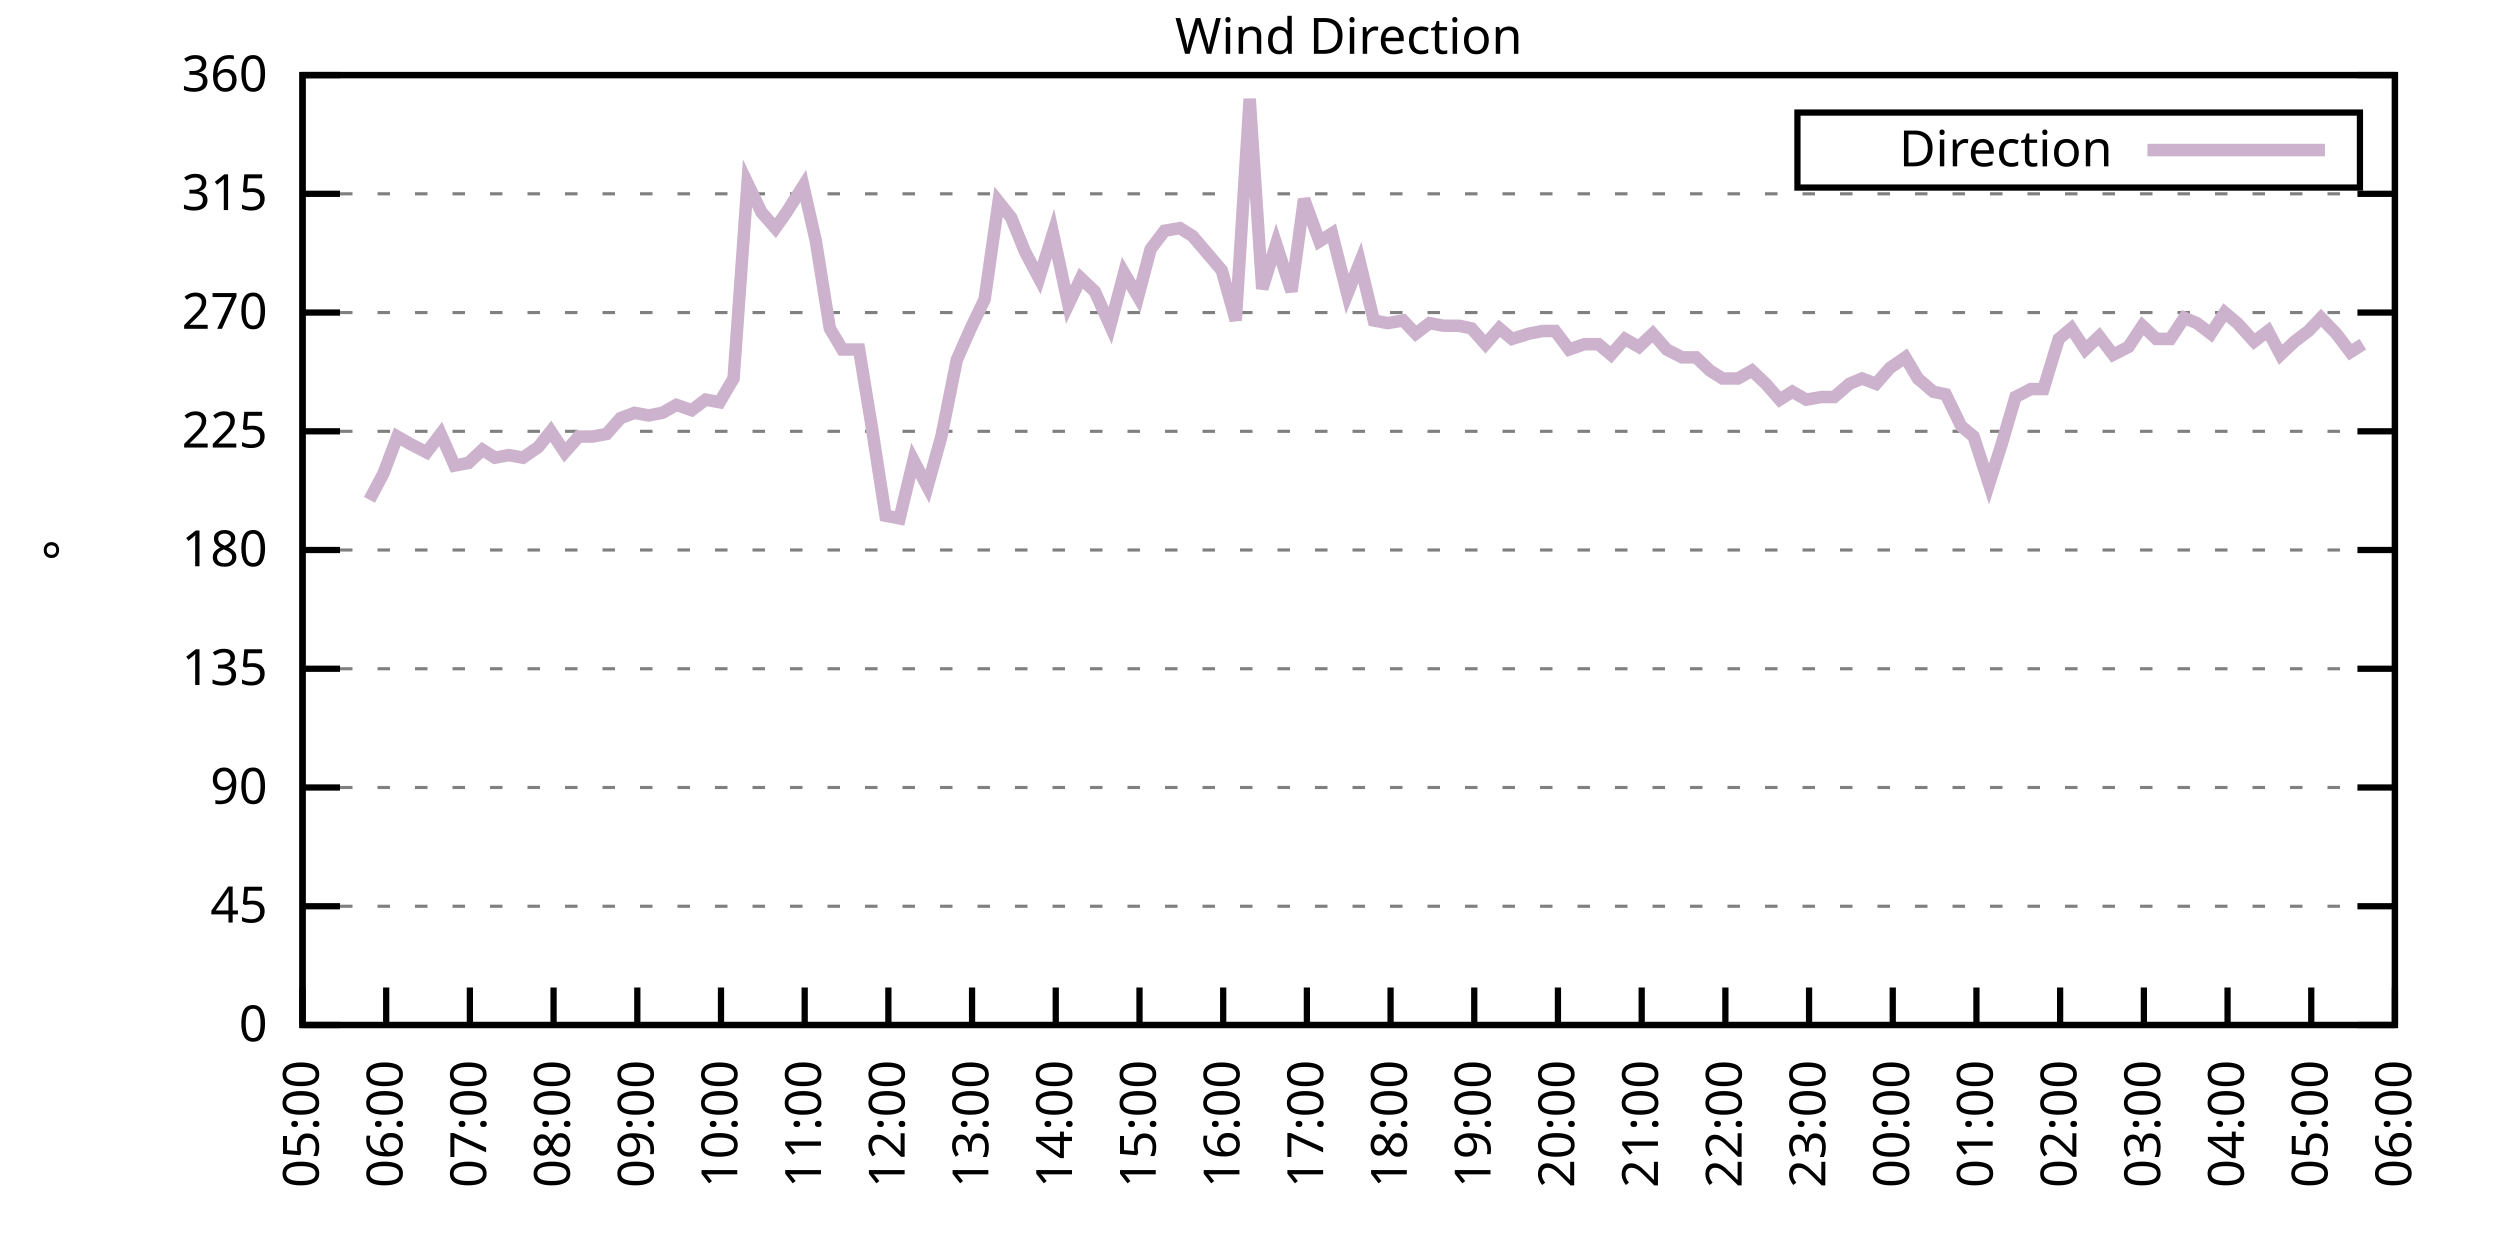
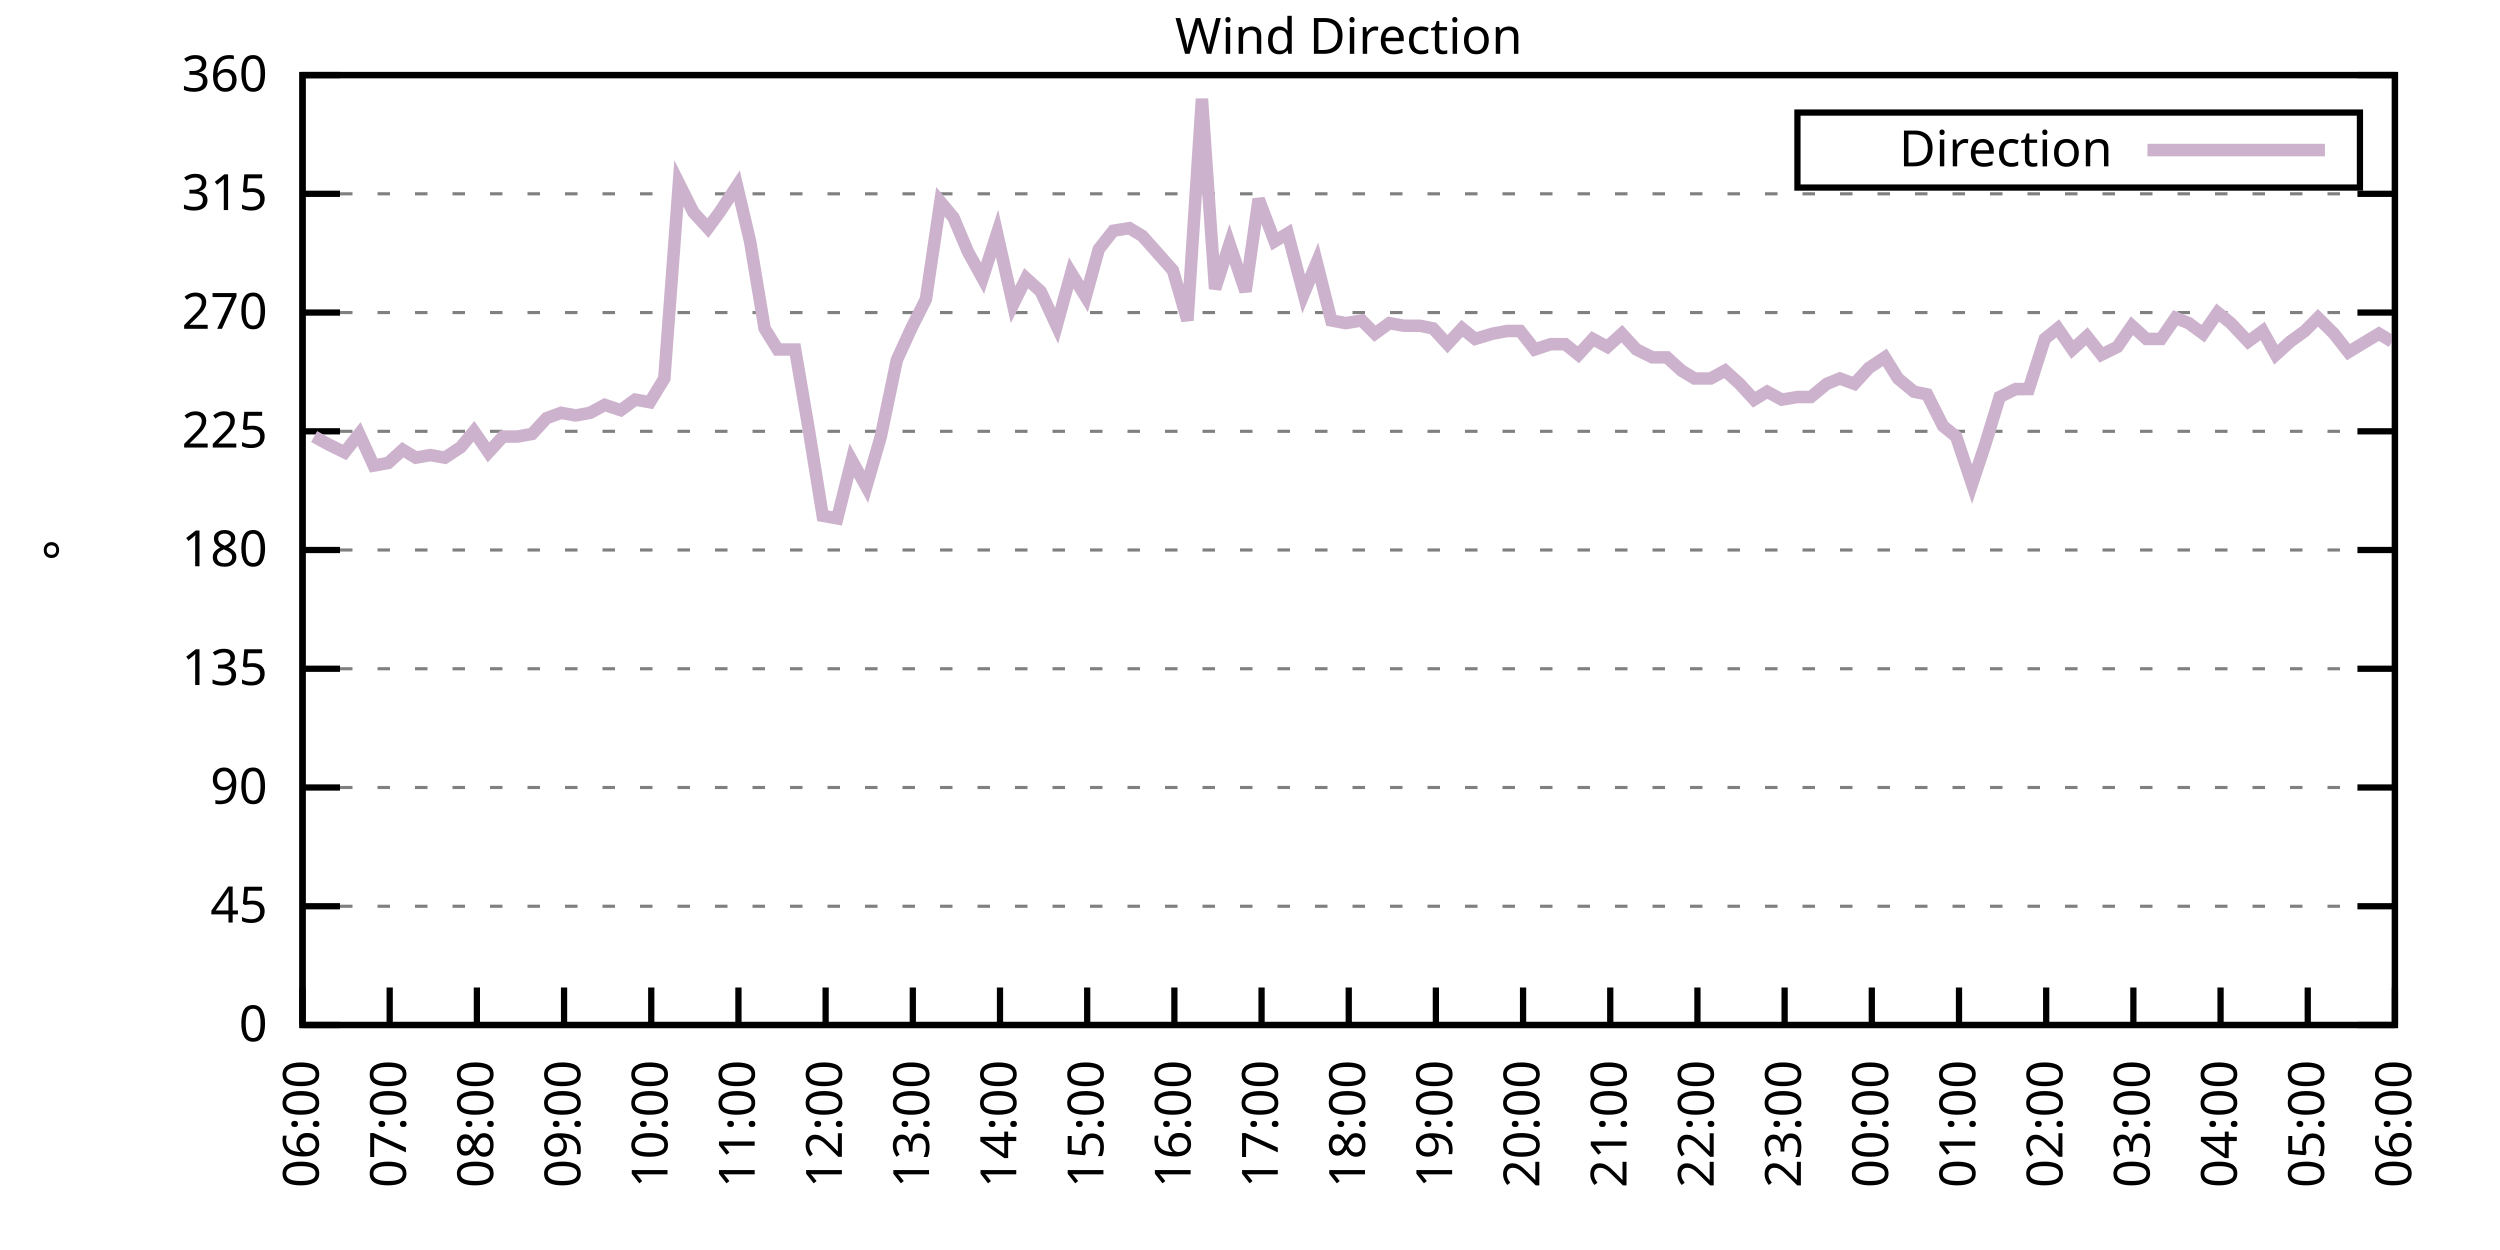
<svg xmlns="http://www.w3.org/2000/svg" xmlns:xlink="http://www.w3.org/1999/xlink" width="400" height="200" viewBox="0 0 400 200">
  <g id="gnuplot_canvas">
    <rect x="0" y="0" width="400" height="200" fill="none" />
    <defs>
      <circle id="gpDot" r="0.5" stroke-width="0.5" stroke="currentColor" />
      <path id="gpPt0" stroke-width="0.333" stroke="currentColor" d="M-1,0 h2 M0,-1 v2" />
      <path id="gpPt1" stroke-width="0.333" stroke="currentColor" d="M-1,-1 L1,1 M1,-1 L-1,1" />
      <path id="gpPt2" stroke-width="0.333" stroke="currentColor" d="M-1,0 L1,0 M0,-1 L0,1 M-1,-1 L1,1 M-1,1 L1,-1" />
      <rect id="gpPt3" stroke-width="0.333" stroke="currentColor" x="-1" y="-1" width="2" height="2" />
      <rect id="gpPt4" stroke-width="0.333" stroke="currentColor" fill="currentColor" x="-1" y="-1" width="2" height="2" />
      <circle id="gpPt5" stroke-width="0.333" stroke="currentColor" cx="0" cy="0" r="1" />
      <use xlink:href="#gpPt5" id="gpPt6" fill="currentColor" stroke="none" />
      <path id="gpPt7" stroke-width="0.333" stroke="currentColor" d="M0,-1.33 L-1.33,0.67 L1.33,0.67 z" />
      <use xlink:href="#gpPt7" id="gpPt8" fill="currentColor" stroke="none" />
      <use xlink:href="#gpPt7" id="gpPt9" stroke="currentColor" transform="rotate(180)" />
      <use xlink:href="#gpPt9" id="gpPt10" fill="currentColor" stroke="none" />
      <use xlink:href="#gpPt3" id="gpPt11" stroke="currentColor" transform="rotate(45)" />
      <use xlink:href="#gpPt11" id="gpPt12" fill="currentColor" stroke="none" />
      <path id="gpPt13" stroke-width="0.333" stroke="currentColor" d="M0,1.330 L1.265,0.411 L0.782,-1.067 L-0.782,-1.076 L-1.265,0.411 z" />
      <use xlink:href="#gpPt13" id="gpPt14" fill="currentColor" stroke="none" />
      <filter id="textbox" filterUnits="objectBoundingBox" x="0" y="0" height="1" width="1">
        <feFlood flood-color="white" flood-opacity="1" result="bgnd" />
        <feComposite in="SourceGraphic" in2="bgnd" operator="atop" />
      </filter>
      <filter id="greybox" filterUnits="objectBoundingBox" x="0" y="0" height="1" width="1">
        <feFlood flood-color="lightgrey" flood-opacity="1" result="grey" />
        <feComposite in="SourceGraphic" in2="grey" operator="atop" />
      </filter>
    </defs>
    <g fill="none" color="white" stroke="currentColor" stroke-width="1.00" stroke-linecap="butt" stroke-linejoin="miter">
</g>
    <g fill="none" color="black" stroke="currentColor" stroke-width="1.00" stroke-linecap="butt" stroke-linejoin="miter">
      <g stroke="none" shape-rendering="crispEdges">
        <polygon fill="rgb(255, 255, 255)" points="48.40,164.00 383.18,164.00 383.18,12.02 48.40,12.02 " />
      </g>
    </g>
    <g fill="none" color="black" stroke="currentColor" stroke-width="1.00" stroke-linecap="butt" stroke-linejoin="miter">
</g>
    <g fill="none" color="black" stroke="black" stroke-width="0.50" stroke-linecap="butt" stroke-linejoin="miter">
</g>
    <g fill="none" color="gray" stroke="currentColor" stroke-width="0.50" stroke-linecap="butt" stroke-linejoin="miter">
      <path stroke="gray" stroke-dasharray="2,4" class="gridline" d="M48.40,164.00 L383.19,164.00  " />
    </g>
    <g fill="none" color="gray" stroke="gray" stroke-width="1.00" stroke-linecap="butt" stroke-linejoin="miter">
</g>
    <g fill="none" color="black" stroke="currentColor" stroke-width="1.00" stroke-linecap="butt" stroke-linejoin="miter">
      <path stroke="black" d="M48.40,164.00 L54.40,164.00 M383.19,164.00 L377.19,164.00  " />
      <g transform="translate(42.80,166.60)" stroke="none" fill="black" font-family="Sans" font-size="8.00" text-anchor="end">
        <text>
          <tspan font-family="Sans"> 0</tspan>
        </text>
      </g>
    </g>
    <g fill="none" color="black" stroke="currentColor" stroke-width="1.00" stroke-linecap="butt" stroke-linejoin="miter">
</g>
    <g fill="none" color="black" stroke="black" stroke-width="0.50" stroke-linecap="butt" stroke-linejoin="miter">
</g>
    <g fill="none" color="gray" stroke="currentColor" stroke-width="0.50" stroke-linecap="butt" stroke-linejoin="miter">
      <path stroke="gray" stroke-dasharray="2,4" class="gridline" d="M48.40,145.00 L383.19,145.00  " />
    </g>
    <g fill="none" color="gray" stroke="gray" stroke-width="1.00" stroke-linecap="butt" stroke-linejoin="miter">
</g>
    <g fill="none" color="black" stroke="currentColor" stroke-width="1.00" stroke-linecap="butt" stroke-linejoin="miter">
      <path stroke="black" d="M48.40,145.00 L54.40,145.00 M383.19,145.00 L377.19,145.00  " />
      <g transform="translate(42.80,147.60)" stroke="none" fill="black" font-family="Sans" font-size="8.00" text-anchor="end">
        <text>
          <tspan font-family="Sans"> 45</tspan>
        </text>
      </g>
    </g>
    <g fill="none" color="black" stroke="currentColor" stroke-width="1.00" stroke-linecap="butt" stroke-linejoin="miter">
</g>
    <g fill="none" color="black" stroke="black" stroke-width="0.50" stroke-linecap="butt" stroke-linejoin="miter">
</g>
    <g fill="none" color="gray" stroke="currentColor" stroke-width="0.50" stroke-linecap="butt" stroke-linejoin="miter">
      <path stroke="gray" stroke-dasharray="2,4" class="gridline" d="M48.40,126.00 L383.19,126.00  " />
    </g>
    <g fill="none" color="gray" stroke="gray" stroke-width="1.00" stroke-linecap="butt" stroke-linejoin="miter">
</g>
    <g fill="none" color="black" stroke="currentColor" stroke-width="1.00" stroke-linecap="butt" stroke-linejoin="miter">
      <path stroke="black" d="M48.40,126.00 L54.40,126.00 M383.19,126.00 L377.19,126.00  " />
      <g transform="translate(42.80,128.60)" stroke="none" fill="black" font-family="Sans" font-size="8.00" text-anchor="end">
        <text>
          <tspan font-family="Sans"> 90</tspan>
        </text>
      </g>
    </g>
    <g fill="none" color="black" stroke="currentColor" stroke-width="1.00" stroke-linecap="butt" stroke-linejoin="miter">
</g>
    <g fill="none" color="black" stroke="black" stroke-width="0.50" stroke-linecap="butt" stroke-linejoin="miter">
</g>
    <g fill="none" color="gray" stroke="currentColor" stroke-width="0.50" stroke-linecap="butt" stroke-linejoin="miter">
      <path stroke="gray" stroke-dasharray="2,4" class="gridline" d="M48.40,107.00 L383.19,107.00  " />
    </g>
    <g fill="none" color="gray" stroke="gray" stroke-width="1.00" stroke-linecap="butt" stroke-linejoin="miter">
</g>
    <g fill="none" color="black" stroke="currentColor" stroke-width="1.00" stroke-linecap="butt" stroke-linejoin="miter">
      <path stroke="black" d="M48.40,107.00 L54.40,107.00 M383.19,107.00 L377.19,107.00  " />
      <g transform="translate(42.80,109.60)" stroke="none" fill="black" font-family="Sans" font-size="8.00" text-anchor="end">
        <text>
          <tspan font-family="Sans"> 135</tspan>
        </text>
      </g>
    </g>
    <g fill="none" color="black" stroke="currentColor" stroke-width="1.00" stroke-linecap="butt" stroke-linejoin="miter">
</g>
    <g fill="none" color="black" stroke="black" stroke-width="0.50" stroke-linecap="butt" stroke-linejoin="miter">
</g>
    <g fill="none" color="gray" stroke="currentColor" stroke-width="0.50" stroke-linecap="butt" stroke-linejoin="miter">
      <path stroke="gray" stroke-dasharray="2,4" class="gridline" d="M48.40,88.00 L383.19,88.00  " />
    </g>
    <g fill="none" color="gray" stroke="gray" stroke-width="1.00" stroke-linecap="butt" stroke-linejoin="miter">
</g>
    <g fill="none" color="black" stroke="currentColor" stroke-width="1.00" stroke-linecap="butt" stroke-linejoin="miter">
      <path stroke="black" d="M48.40,88.00 L54.40,88.00 M383.19,88.00 L377.19,88.00  " />
      <g transform="translate(42.80,90.60)" stroke="none" fill="black" font-family="Sans" font-size="8.00" text-anchor="end">
        <text>
          <tspan font-family="Sans"> 180</tspan>
        </text>
      </g>
    </g>
    <g fill="none" color="black" stroke="currentColor" stroke-width="1.00" stroke-linecap="butt" stroke-linejoin="miter">
</g>
    <g fill="none" color="black" stroke="black" stroke-width="0.50" stroke-linecap="butt" stroke-linejoin="miter">
</g>
    <g fill="none" color="gray" stroke="currentColor" stroke-width="0.50" stroke-linecap="butt" stroke-linejoin="miter">
      <path stroke="gray" stroke-dasharray="2,4" class="gridline" d="M48.40,69.01 L383.19,69.01  " />
    </g>
    <g fill="none" color="gray" stroke="gray" stroke-width="1.00" stroke-linecap="butt" stroke-linejoin="miter">
</g>
    <g fill="none" color="black" stroke="currentColor" stroke-width="1.00" stroke-linecap="butt" stroke-linejoin="miter">
      <path stroke="black" d="M48.40,69.01 L54.40,69.01 M383.19,69.01 L377.19,69.01  " />
      <g transform="translate(42.80,71.61)" stroke="none" fill="black" font-family="Sans" font-size="8.00" text-anchor="end">
        <text>
          <tspan font-family="Sans"> 225</tspan>
        </text>
      </g>
    </g>
    <g fill="none" color="black" stroke="currentColor" stroke-width="1.00" stroke-linecap="butt" stroke-linejoin="miter">
</g>
    <g fill="none" color="black" stroke="black" stroke-width="0.50" stroke-linecap="butt" stroke-linejoin="miter">
</g>
    <g fill="none" color="gray" stroke="currentColor" stroke-width="0.50" stroke-linecap="butt" stroke-linejoin="miter">
      <path stroke="gray" stroke-dasharray="2,4" class="gridline" d="M48.40,50.01 L383.19,50.01  " />
    </g>
    <g fill="none" color="gray" stroke="gray" stroke-width="1.00" stroke-linecap="butt" stroke-linejoin="miter">
</g>
    <g fill="none" color="black" stroke="currentColor" stroke-width="1.00" stroke-linecap="butt" stroke-linejoin="miter">
      <path stroke="black" d="M48.40,50.01 L54.40,50.01 M383.19,50.01 L377.19,50.01  " />
      <g transform="translate(42.80,52.61)" stroke="none" fill="black" font-family="Sans" font-size="8.00" text-anchor="end">
        <text>
          <tspan font-family="Sans"> 270</tspan>
        </text>
      </g>
    </g>
    <g fill="none" color="black" stroke="currentColor" stroke-width="1.00" stroke-linecap="butt" stroke-linejoin="miter">
</g>
    <g fill="none" color="black" stroke="black" stroke-width="0.50" stroke-linecap="butt" stroke-linejoin="miter">
</g>
    <g fill="none" color="gray" stroke="currentColor" stroke-width="0.50" stroke-linecap="butt" stroke-linejoin="miter">
      <path stroke="gray" stroke-dasharray="2,4" class="gridline" d="M48.40,31.01 L383.19,31.01  " />
    </g>
    <g fill="none" color="gray" stroke="gray" stroke-width="1.00" stroke-linecap="butt" stroke-linejoin="miter">
</g>
    <g fill="none" color="black" stroke="currentColor" stroke-width="1.00" stroke-linecap="butt" stroke-linejoin="miter">
      <path stroke="black" d="M48.40,31.01 L54.40,31.01 M383.19,31.01 L377.19,31.01  " />
      <g transform="translate(42.80,33.61)" stroke="none" fill="black" font-family="Sans" font-size="8.00" text-anchor="end">
        <text>
          <tspan font-family="Sans"> 315</tspan>
        </text>
      </g>
    </g>
    <g fill="none" color="black" stroke="currentColor" stroke-width="1.00" stroke-linecap="butt" stroke-linejoin="miter">
</g>
    <g fill="none" color="black" stroke="black" stroke-width="0.50" stroke-linecap="butt" stroke-linejoin="miter">
</g>
    <g fill="none" color="gray" stroke="currentColor" stroke-width="0.50" stroke-linecap="butt" stroke-linejoin="miter">
      <path stroke="gray" stroke-dasharray="2,4" class="gridline" d="M48.40,12.01 L383.19,12.01  " />
    </g>
    <g fill="none" color="gray" stroke="gray" stroke-width="1.00" stroke-linecap="butt" stroke-linejoin="miter">
</g>
    <g fill="none" color="black" stroke="currentColor" stroke-width="1.00" stroke-linecap="butt" stroke-linejoin="miter">
      <path stroke="black" d="M48.40,12.01 L54.40,12.01 M383.19,12.01 L377.19,12.01  " />
      <g transform="translate(42.80,14.61)" stroke="none" fill="black" font-family="Sans" font-size="8.00" text-anchor="end">
        <text>
          <tspan font-family="Sans"> 360</tspan>
        </text>
      </g>
    </g>
    <g fill="none" color="black" stroke="currentColor" stroke-width="1.00" stroke-linecap="butt" stroke-linejoin="miter">
      <path stroke="black" d="M48.40,164.00 L48.40,158.00  " />
      <g transform="translate(51.00,169.60) rotate(270.00)" stroke="none" fill="black" font-family="Sans" font-size="8.00" text-anchor="end">
        <text>
-           <tspan font-family="Sans">05:00</tspan>
-         </text>
-       </g>
-     </g>
-     <g fill="none" color="black" stroke="currentColor" stroke-width="1.00" stroke-linecap="butt" stroke-linejoin="miter">
-       <path stroke="black" d="M61.79,164.00 L61.79,158.00  " />
-       <g transform="translate(64.39,169.60) rotate(270.00)" stroke="none" fill="black" font-family="Sans" font-size="8.00" text-anchor="end">
-         <text>
          <tspan font-family="Sans">06:00</tspan>
        </text>
      </g>
    </g>
    <g fill="none" color="black" stroke="currentColor" stroke-width="1.00" stroke-linecap="butt" stroke-linejoin="miter">
-       <path stroke="black" d="M75.18,164.00 L75.18,158.00  " />
-       <g transform="translate(77.78,169.60) rotate(270.00)" stroke="none" fill="black" font-family="Sans" font-size="8.00" text-anchor="end">
+       <path stroke="black" d="M62.35,164.00 L62.35,158.00  " />
+       <g transform="translate(64.95,169.60) rotate(270.00)" stroke="none" fill="black" font-family="Sans" font-size="8.00" text-anchor="end">
        <text>
          <tspan font-family="Sans">07:00</tspan>
        </text>
      </g>
    </g>
    <g fill="none" color="black" stroke="currentColor" stroke-width="1.00" stroke-linecap="butt" stroke-linejoin="miter">
-       <path stroke="black" d="M88.57,164.00 L88.57,158.00  " />
-       <g transform="translate(91.17,169.60) rotate(270.00)" stroke="none" fill="black" font-family="Sans" font-size="8.00" text-anchor="end">
+       <path stroke="black" d="M76.30,164.00 L76.30,158.00  " />
+       <g transform="translate(78.90,169.60) rotate(270.00)" stroke="none" fill="black" font-family="Sans" font-size="8.00" text-anchor="end">
        <text>
          <tspan font-family="Sans">08:00</tspan>
        </text>
      </g>
    </g>
    <g fill="none" color="black" stroke="currentColor" stroke-width="1.00" stroke-linecap="butt" stroke-linejoin="miter">
-       <path stroke="black" d="M101.97,164.00 L101.97,158.00  " />
-       <g transform="translate(104.57,169.60) rotate(270.00)" stroke="none" fill="black" font-family="Sans" font-size="8.00" text-anchor="end">
+       <path stroke="black" d="M90.25,164.00 L90.25,158.00  " />
+       <g transform="translate(92.85,169.60) rotate(270.00)" stroke="none" fill="black" font-family="Sans" font-size="8.00" text-anchor="end">
        <text>
          <tspan font-family="Sans">09:00</tspan>
        </text>
      </g>
    </g>
    <g fill="none" color="black" stroke="currentColor" stroke-width="1.00" stroke-linecap="butt" stroke-linejoin="miter">
-       <path stroke="black" d="M115.36,164.00 L115.36,158.00  " />
-       <g transform="translate(117.96,169.60) rotate(270.00)" stroke="none" fill="black" font-family="Sans" font-size="8.00" text-anchor="end">
+       <path stroke="black" d="M104.20,164.00 L104.20,158.00  " />
+       <g transform="translate(106.80,169.60) rotate(270.00)" stroke="none" fill="black" font-family="Sans" font-size="8.00" text-anchor="end">
        <text>
          <tspan font-family="Sans">10:00</tspan>
        </text>
      </g>
    </g>
    <g fill="none" color="black" stroke="currentColor" stroke-width="1.00" stroke-linecap="butt" stroke-linejoin="miter">
-       <path stroke="black" d="M128.75,164.00 L128.75,158.00  " />
-       <g transform="translate(131.35,169.60) rotate(270.00)" stroke="none" fill="black" font-family="Sans" font-size="8.00" text-anchor="end">
+       <path stroke="black" d="M118.15,164.00 L118.15,158.00  " />
+       <g transform="translate(120.75,169.60) rotate(270.00)" stroke="none" fill="black" font-family="Sans" font-size="8.00" text-anchor="end">
        <text>
          <tspan font-family="Sans">11:00</tspan>
        </text>
      </g>
    </g>
    <g fill="none" color="black" stroke="currentColor" stroke-width="1.00" stroke-linecap="butt" stroke-linejoin="miter">
-       <path stroke="black" d="M142.14,164.00 L142.14,158.00  " />
-       <g transform="translate(144.74,169.60) rotate(270.00)" stroke="none" fill="black" font-family="Sans" font-size="8.00" text-anchor="end">
+       <path stroke="black" d="M132.10,164.00 L132.10,158.00  " />
+       <g transform="translate(134.70,169.60) rotate(270.00)" stroke="none" fill="black" font-family="Sans" font-size="8.00" text-anchor="end">
        <text>
          <tspan font-family="Sans">12:00</tspan>
        </text>
      </g>
    </g>
    <g fill="none" color="black" stroke="currentColor" stroke-width="1.00" stroke-linecap="butt" stroke-linejoin="miter">
-       <path stroke="black" d="M155.53,164.00 L155.53,158.00  " />
-       <g transform="translate(158.13,169.60) rotate(270.00)" stroke="none" fill="black" font-family="Sans" font-size="8.00" text-anchor="end">
+       <path stroke="black" d="M146.05,164.00 L146.05,158.00  " />
+       <g transform="translate(148.65,169.60) rotate(270.00)" stroke="none" fill="black" font-family="Sans" font-size="8.00" text-anchor="end">
        <text>
          <tspan font-family="Sans">13:00</tspan>
        </text>
      </g>
    </g>
    <g fill="none" color="black" stroke="currentColor" stroke-width="1.00" stroke-linecap="butt" stroke-linejoin="miter">
-       <path stroke="black" d="M168.92,164.00 L168.92,158.00  " />
-       <g transform="translate(171.52,169.60) rotate(270.00)" stroke="none" fill="black" font-family="Sans" font-size="8.00" text-anchor="end">
+       <path stroke="black" d="M160.00,164.00 L160.00,158.00  " />
+       <g transform="translate(162.60,169.60) rotate(270.00)" stroke="none" fill="black" font-family="Sans" font-size="8.00" text-anchor="end">
        <text>
          <tspan font-family="Sans">14:00</tspan>
        </text>
      </g>
    </g>
    <g fill="none" color="black" stroke="currentColor" stroke-width="1.00" stroke-linecap="butt" stroke-linejoin="miter">
-       <path stroke="black" d="M182.32,164.00 L182.32,158.00  " />
-       <g transform="translate(184.92,169.60) rotate(270.00)" stroke="none" fill="black" font-family="Sans" font-size="8.00" text-anchor="end">
+       <path stroke="black" d="M173.95,164.00 L173.95,158.00  " />
+       <g transform="translate(176.55,169.60) rotate(270.00)" stroke="none" fill="black" font-family="Sans" font-size="8.00" text-anchor="end">
        <text>
          <tspan font-family="Sans">15:00</tspan>
        </text>
      </g>
    </g>
    <g fill="none" color="black" stroke="currentColor" stroke-width="1.00" stroke-linecap="butt" stroke-linejoin="miter">
-       <path stroke="black" d="M195.71,164.00 L195.71,158.00  " />
-       <g transform="translate(198.31,169.60) rotate(270.00)" stroke="none" fill="black" font-family="Sans" font-size="8.00" text-anchor="end">
+       <path stroke="black" d="M187.90,164.00 L187.90,158.00  " />
+       <g transform="translate(190.50,169.60) rotate(270.00)" stroke="none" fill="black" font-family="Sans" font-size="8.00" text-anchor="end">
        <text>
          <tspan font-family="Sans">16:00</tspan>
        </text>
      </g>
    </g>
    <g fill="none" color="black" stroke="currentColor" stroke-width="1.00" stroke-linecap="butt" stroke-linejoin="miter">
-       <path stroke="black" d="M209.10,164.00 L209.10,158.00  " />
-       <g transform="translate(211.70,169.60) rotate(270.00)" stroke="none" fill="black" font-family="Sans" font-size="8.00" text-anchor="end">
+       <path stroke="black" d="M201.85,164.00 L201.85,158.00  " />
+       <g transform="translate(204.45,169.60) rotate(270.00)" stroke="none" fill="black" font-family="Sans" font-size="8.00" text-anchor="end">
        <text>
          <tspan font-family="Sans">17:00</tspan>
        </text>
      </g>
    </g>
    <g fill="none" color="black" stroke="currentColor" stroke-width="1.00" stroke-linecap="butt" stroke-linejoin="miter">
-       <path stroke="black" d="M222.49,164.00 L222.49,158.00  " />
-       <g transform="translate(225.09,169.60) rotate(270.00)" stroke="none" fill="black" font-family="Sans" font-size="8.00" text-anchor="end">
+       <path stroke="black" d="M215.80,164.00 L215.80,158.00  " />
+       <g transform="translate(218.40,169.60) rotate(270.00)" stroke="none" fill="black" font-family="Sans" font-size="8.00" text-anchor="end">
        <text>
          <tspan font-family="Sans">18:00</tspan>
        </text>
      </g>
    </g>
    <g fill="none" color="black" stroke="currentColor" stroke-width="1.00" stroke-linecap="butt" stroke-linejoin="miter">
-       <path stroke="black" d="M235.88,164.00 L235.88,158.00  " />
-       <g transform="translate(238.48,169.60) rotate(270.00)" stroke="none" fill="black" font-family="Sans" font-size="8.00" text-anchor="end">
+       <path stroke="black" d="M229.74,164.00 L229.74,158.00  " />
+       <g transform="translate(232.34,169.60) rotate(270.00)" stroke="none" fill="black" font-family="Sans" font-size="8.00" text-anchor="end">
        <text>
          <tspan font-family="Sans">19:00</tspan>
        </text>
      </g>
    </g>
    <g fill="none" color="black" stroke="currentColor" stroke-width="1.00" stroke-linecap="butt" stroke-linejoin="miter">
-       <path stroke="black" d="M249.27,164.00 L249.27,158.00  " />
-       <g transform="translate(251.87,169.60) rotate(270.00)" stroke="none" fill="black" font-family="Sans" font-size="8.00" text-anchor="end">
+       <path stroke="black" d="M243.69,164.00 L243.69,158.00  " />
+       <g transform="translate(246.29,169.60) rotate(270.00)" stroke="none" fill="black" font-family="Sans" font-size="8.00" text-anchor="end">
        <text>
          <tspan font-family="Sans">20:00</tspan>
        </text>
      </g>
    </g>
    <g fill="none" color="black" stroke="currentColor" stroke-width="1.00" stroke-linecap="butt" stroke-linejoin="miter">
-       <path stroke="black" d="M262.67,164.00 L262.67,158.00  " />
-       <g transform="translate(265.27,169.60) rotate(270.00)" stroke="none" fill="black" font-family="Sans" font-size="8.00" text-anchor="end">
+       <path stroke="black" d="M257.64,164.00 L257.64,158.00  " />
+       <g transform="translate(260.24,169.60) rotate(270.00)" stroke="none" fill="black" font-family="Sans" font-size="8.00" text-anchor="end">
        <text>
          <tspan font-family="Sans">21:00</tspan>
        </text>
      </g>
    </g>
    <g fill="none" color="black" stroke="currentColor" stroke-width="1.00" stroke-linecap="butt" stroke-linejoin="miter">
-       <path stroke="black" d="M276.06,164.00 L276.06,158.00  " />
-       <g transform="translate(278.66,169.60) rotate(270.00)" stroke="none" fill="black" font-family="Sans" font-size="8.00" text-anchor="end">
+       <path stroke="black" d="M271.59,164.00 L271.59,158.00  " />
+       <g transform="translate(274.19,169.60) rotate(270.00)" stroke="none" fill="black" font-family="Sans" font-size="8.00" text-anchor="end">
        <text>
          <tspan font-family="Sans">22:00</tspan>
        </text>
      </g>
    </g>
    <g fill="none" color="black" stroke="currentColor" stroke-width="1.00" stroke-linecap="butt" stroke-linejoin="miter">
-       <path stroke="black" d="M289.45,164.00 L289.45,158.00  " />
-       <g transform="translate(292.05,169.60) rotate(270.00)" stroke="none" fill="black" font-family="Sans" font-size="8.00" text-anchor="end">
+       <path stroke="black" d="M285.54,164.00 L285.54,158.00  " />
+       <g transform="translate(288.14,169.60) rotate(270.00)" stroke="none" fill="black" font-family="Sans" font-size="8.00" text-anchor="end">
        <text>
          <tspan font-family="Sans">23:00</tspan>
        </text>
      </g>
    </g>
    <g fill="none" color="black" stroke="currentColor" stroke-width="1.00" stroke-linecap="butt" stroke-linejoin="miter">
-       <path stroke="black" d="M302.84,164.00 L302.84,158.00  " />
-       <g transform="translate(305.44,169.60) rotate(270.00)" stroke="none" fill="black" font-family="Sans" font-size="8.00" text-anchor="end">
+       <path stroke="black" d="M299.49,164.00 L299.49,158.00  " />
+       <g transform="translate(302.09,169.60) rotate(270.00)" stroke="none" fill="black" font-family="Sans" font-size="8.00" text-anchor="end">
        <text>
          <tspan font-family="Sans">00:00</tspan>
        </text>
      </g>
    </g>
    <g fill="none" color="black" stroke="currentColor" stroke-width="1.00" stroke-linecap="butt" stroke-linejoin="miter">
-       <path stroke="black" d="M316.23,164.00 L316.23,158.00  " />
-       <g transform="translate(318.83,169.60) rotate(270.00)" stroke="none" fill="black" font-family="Sans" font-size="8.00" text-anchor="end">
+       <path stroke="black" d="M313.44,164.00 L313.44,158.00  " />
+       <g transform="translate(316.04,169.60) rotate(270.00)" stroke="none" fill="black" font-family="Sans" font-size="8.00" text-anchor="end">
        <text>
          <tspan font-family="Sans">01:00</tspan>
        </text>
      </g>
    </g>
    <g fill="none" color="black" stroke="currentColor" stroke-width="1.00" stroke-linecap="butt" stroke-linejoin="miter">
-       <path stroke="black" d="M329.62,164.00 L329.62,158.00  " />
-       <g transform="translate(332.22,169.60) rotate(270.00)" stroke="none" fill="black" font-family="Sans" font-size="8.00" text-anchor="end">
+       <path stroke="black" d="M327.39,164.00 L327.39,158.00  " />
+       <g transform="translate(329.99,169.60) rotate(270.00)" stroke="none" fill="black" font-family="Sans" font-size="8.00" text-anchor="end">
        <text>
          <tspan font-family="Sans">02:00</tspan>
        </text>
      </g>
    </g>
    <g fill="none" color="black" stroke="currentColor" stroke-width="1.00" stroke-linecap="butt" stroke-linejoin="miter">
-       <path stroke="black" d="M343.02,164.00 L343.02,158.00  " />
-       <g transform="translate(345.62,169.60) rotate(270.00)" stroke="none" fill="black" font-family="Sans" font-size="8.00" text-anchor="end">
+       <path stroke="black" d="M341.34,164.00 L341.34,158.00  " />
+       <g transform="translate(343.94,169.60) rotate(270.00)" stroke="none" fill="black" font-family="Sans" font-size="8.00" text-anchor="end">
        <text>
          <tspan font-family="Sans">03:00</tspan>
        </text>
      </g>
    </g>
    <g fill="none" color="black" stroke="currentColor" stroke-width="1.00" stroke-linecap="butt" stroke-linejoin="miter">
-       <path stroke="black" d="M356.41,164.00 L356.41,158.00  " />
-       <g transform="translate(359.01,169.60) rotate(270.00)" stroke="none" fill="black" font-family="Sans" font-size="8.00" text-anchor="end">
+       <path stroke="black" d="M355.29,164.00 L355.29,158.00  " />
+       <g transform="translate(357.89,169.60) rotate(270.00)" stroke="none" fill="black" font-family="Sans" font-size="8.00" text-anchor="end">
        <text>
          <tspan font-family="Sans">04:00</tspan>
        </text>
      </g>
    </g>
    <g fill="none" color="black" stroke="currentColor" stroke-width="1.00" stroke-linecap="butt" stroke-linejoin="miter">
-       <path stroke="black" d="M369.80,164.00 L369.80,158.00  " />
-       <g transform="translate(372.40,169.60) rotate(270.00)" stroke="none" fill="black" font-family="Sans" font-size="8.00" text-anchor="end">
+       <path stroke="black" d="M369.24,164.00 L369.24,158.00  " />
+       <g transform="translate(371.84,169.60) rotate(270.00)" stroke="none" fill="black" font-family="Sans" font-size="8.00" text-anchor="end">
        <text>
          <tspan font-family="Sans">05:00</tspan>
        </text>
      </g>
    </g>
    <g fill="none" color="black" stroke="currentColor" stroke-width="1.00" stroke-linecap="butt" stroke-linejoin="miter">
      <path stroke="black" d="M383.19,164.00 L383.19,158.00  " />
      <g transform="translate(385.79,169.60) rotate(270.00)" stroke="none" fill="black" font-family="Sans" font-size="8.00" text-anchor="end">
        <text>
          <tspan font-family="Sans">06:00</tspan>
        </text>
      </g>
    </g>
    <g fill="none" color="black" stroke="currentColor" stroke-width="1.00" stroke-linecap="butt" stroke-linejoin="miter">
</g>
    <g fill="none" color="black" stroke="currentColor" stroke-width="1.00" stroke-linecap="butt" stroke-linejoin="miter">
      <path stroke="black" d="M48.40,12.01 L48.40,164.00 L383.19,164.00 L383.19,12.01 L48.40,12.01 Z  " />
    </g>
    <g fill="none" color="black" stroke="currentColor" stroke-width="1.00" stroke-linecap="butt" stroke-linejoin="miter">
</g>
    <g fill="none" color="black" stroke="currentColor" stroke-width="1.00" stroke-linecap="butt" stroke-linejoin="miter">
      <path stroke="black" d="M287.59,30.01 L287.59,18.01 L377.59,18.01 L377.59,30.01 L287.59,30.01 Z  " />
    </g>
    <g id="Wind_direction_plot_1">
      <g fill="none" color="white" stroke="black" stroke-width="2.00" stroke-linecap="butt" stroke-linejoin="miter">
</g>
      <g fill="none" color="black" stroke="currentColor" stroke-width="2.00" stroke-linecap="butt" stroke-linejoin="miter">
        <g transform="translate(337.99,26.61)" stroke="none" fill="black" font-family="Sans" font-size="8.00" text-anchor="end">
          <text>
            <tspan font-family="Sans">Direction</tspan>
          </text>
        </g>
      </g>
      <g fill="none" color="black" stroke="currentColor" stroke-width="2.00" stroke-linecap="butt" stroke-linejoin="miter">
-         <path stroke="rgb(204, 178, 204)" d="M343.59,24.01 L371.99,24.01 M59.11,79.98 L61.35,75.76 L63.58,69.85 L65.81,71.12 L68.26,72.38 L70.50,69.43   L72.73,74.49 L74.96,74.07 L77.19,71.96 L79.20,73.23 L81.43,72.81 L83.66,73.23 L86.12,71.54 L88.13,69.01   L90.36,72.38 L92.59,69.85 L94.82,69.85 L97.06,69.43 L99.29,66.90 L101.52,66.05 L103.75,66.47 L105.98,66.05   L108.22,64.78 L110.67,65.63 L112.90,63.94 L115.13,64.36 L117.37,60.56 L119.60,29.32 L121.83,33.96 L124.06,36.50   L125.85,33.96 L128.53,29.74 L130.54,38.61 L132.77,52.54 L134.78,55.92 L137.45,55.92 L139.46,68.16 L141.69,82.52   L143.93,82.94 L146.16,73.65 L148.39,77.87 L150.62,69.85 L153.08,57.61 L155.31,52.54 L157.54,47.90 L159.77,32.28   L161.78,34.81 L164.01,40.30 L166.25,44.52 L168.48,37.34 L170.93,48.74 L172.94,44.52 L175.17,46.63 L177.63,52.12   L179.86,43.67 L182.09,47.47 L184.10,39.87 L186.33,36.92 L188.79,36.50 L190.80,37.76 L195.48,43.25 L197.72,51.27   L199.95,15.81 L201.96,46.21 L204.19,39.03 L206.64,46.63 L208.65,31.85 L211.11,38.61 L213.12,37.34 L215.57,47.05   L217.58,41.99 L219.81,51.27 L222.04,51.70 L224.50,51.27 L226.51,53.39 L228.74,51.70 L230.97,52.12 L233.43,52.12   L235.44,52.54 L237.67,55.07 L239.90,52.54 L241.91,54.23 L244.59,53.39 L246.82,52.96 L248.83,52.96 L251.06,55.92   L253.51,55.07 L255.75,55.07 L257.76,56.76 L259.99,54.23 L262.22,55.50 L264.45,53.39 L266.68,55.92 L269.14,57.18   L271.37,57.18 L273.60,59.30 L275.61,60.56 L278.07,60.56 L280.30,59.30 L282.53,61.41 L284.76,63.94 L286.77,62.67   L289.00,63.94 L291.46,63.52 L293.47,63.52 L295.92,61.41 L297.93,60.56 L300.16,61.41 L302.39,58.87 L304.85,57.18   L306.86,60.56 L309.31,62.67 L311.32,63.10 L313.78,68.16 L315.79,69.85 L318.24,77.45 L320.25,71.12 L322.48,63.52   L324.94,62.25 L326.95,62.25 L329.40,54.23 L331.41,52.54 L333.64,55.92 L335.87,53.81 L338.10,56.76 L340.56,55.50   L342.79,52.12 L345.02,54.23 L347.26,54.23 L349.49,50.85 L351.50,51.70 L353.73,53.39 L355.96,50.01 L357.97,51.70   L360.65,54.65 L362.88,52.96 L364.89,56.76 L367.12,54.65 L369.35,52.96 L371.36,50.85 L373.82,53.39 L376.05,56.34   L378.06,55.07  " />
+         <path stroke="rgb(204, 178, 204)" d="M343.59,24.01 L371.99,24.01 M50.26,69.85 L52.58,71.12 L55.14,72.38 L57.47,69.43 L59.79,74.49 L62.12,74.07   L64.44,71.96 L66.53,73.23 L68.86,72.81 L71.18,73.23 L73.74,71.54 L75.83,69.01 L78.16,72.38 L80.48,69.85   L82.81,69.85 L85.13,69.43 L87.46,66.90 L89.78,66.05 L92.11,66.47 L94.43,66.05 L96.76,64.78 L99.32,65.63   L101.64,63.94 L103.97,64.36 L106.29,60.56 L108.62,29.32 L110.94,33.96 L113.27,36.50 L115.13,33.96 L117.92,29.74   L120.01,38.61 L122.33,52.54 L124.43,55.92 L127.22,55.92 L129.31,68.16 L131.63,82.52 L133.96,82.94 L136.28,73.65   L138.61,77.87 L140.93,69.85 L143.49,57.61 L145.81,52.54 L148.14,47.90 L150.46,32.28 L152.56,34.81 L154.88,40.30   L157.21,44.52 L159.53,37.34 L162.09,48.74 L164.18,44.52 L166.51,46.63 L169.06,52.12 L171.39,43.67 L173.71,47.47   L175.81,39.87 L178.13,36.92 L180.69,36.50 L182.78,37.76 L187.66,43.25 L189.99,51.27 L192.31,15.81 L194.41,46.21   L196.73,39.03 L199.29,46.63 L201.38,31.85 L203.94,38.61 L206.03,37.34 L208.59,47.05 L210.68,41.99 L213.01,51.27   L215.33,51.70 L217.89,51.27 L219.98,53.39 L222.30,51.70 L224.63,52.12 L227.19,52.12 L229.28,52.54 L231.60,55.07   L233.93,52.54 L236.02,54.23 L238.81,53.39 L241.14,52.96 L243.23,52.96 L245.55,55.92 L248.11,55.07 L250.44,55.07   L252.53,56.76 L254.85,54.23 L257.18,55.50 L259.50,53.39 L261.83,55.92 L264.39,57.18 L266.71,57.18 L269.04,59.30   L271.13,60.56 L273.69,60.56 L276.01,59.30 L278.34,61.41 L280.66,63.94 L282.75,62.67 L285.08,63.94 L287.64,63.52   L289.73,63.52 L292.29,61.41 L294.38,60.56 L296.70,61.41 L299.03,58.87 L301.58,57.18 L303.68,60.56 L306.23,62.67   L308.33,63.10 L310.88,68.16 L312.98,69.85 L315.53,77.45 L317.63,71.12 L319.95,63.52 L322.51,62.25 L324.60,62.25   L327.16,54.23 L329.25,52.54 L331.58,55.92 L333.90,53.81 L336.23,56.76 L338.78,55.50 L341.11,52.12 L343.43,54.23   L345.76,54.23 L348.08,50.85 L350.18,51.70 L352.50,53.39 L354.83,50.01 L356.92,51.70 L359.71,54.65 L362.03,52.96   L364.13,56.76 L366.45,54.65 L368.78,52.96 L370.87,50.85 L373.43,53.39 L375.75,56.34 L377.84,55.07 L380.63,53.39   L382.73,54.65  " />
      </g>
    </g>
    <g fill="none" color="black" stroke="currentColor" stroke-width="2.00" stroke-linecap="butt" stroke-linejoin="miter">
</g>
    <g fill="none" color="black" stroke="black" stroke-width="1.00" stroke-linecap="butt" stroke-linejoin="miter">
</g>
    <g fill="none" color="black" stroke="currentColor" stroke-width="1.00" stroke-linecap="butt" stroke-linejoin="miter">
      <path stroke="black" d="M48.40,12.01 L48.40,164.00 L383.19,164.00 L383.19,12.01 L48.40,12.01 Z  " />
      <g transform="translate(12.80,88.01) rotate(270.00)" stroke="none" fill="black" font-family="Sans" font-size="8.00" text-anchor="middle">
        <text>
          <tspan font-family="Sans">°</tspan>
        </text>
      </g>
    </g>
    <g fill="none" color="black" stroke="currentColor" stroke-width="1.00" stroke-linecap="butt" stroke-linejoin="miter">
</g>
    <g fill="none" color="black" stroke="currentColor" stroke-width="1.00" stroke-linecap="butt" stroke-linejoin="miter">
      <g transform="translate(215.79,8.61)" stroke="none" fill="black" font-family="Sans" font-size="8.00" text-anchor="middle">
        <text>
          <tspan font-family="Sans">Wind Direction</tspan>
        </text>
      </g>
    </g>
    <g fill="none" color="black" stroke="currentColor" stroke-width="1.00" stroke-linecap="butt" stroke-linejoin="miter">
</g>
  </g>
</svg>
